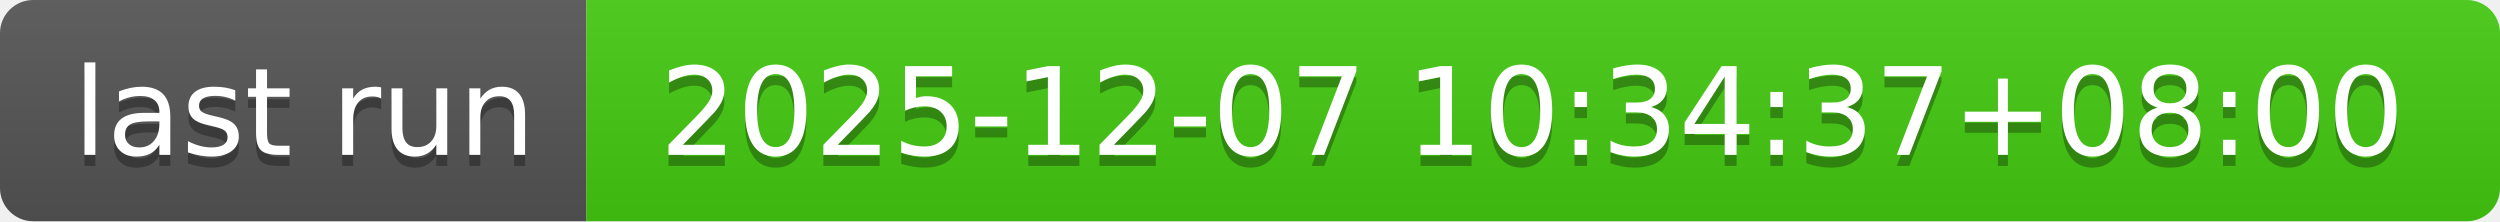
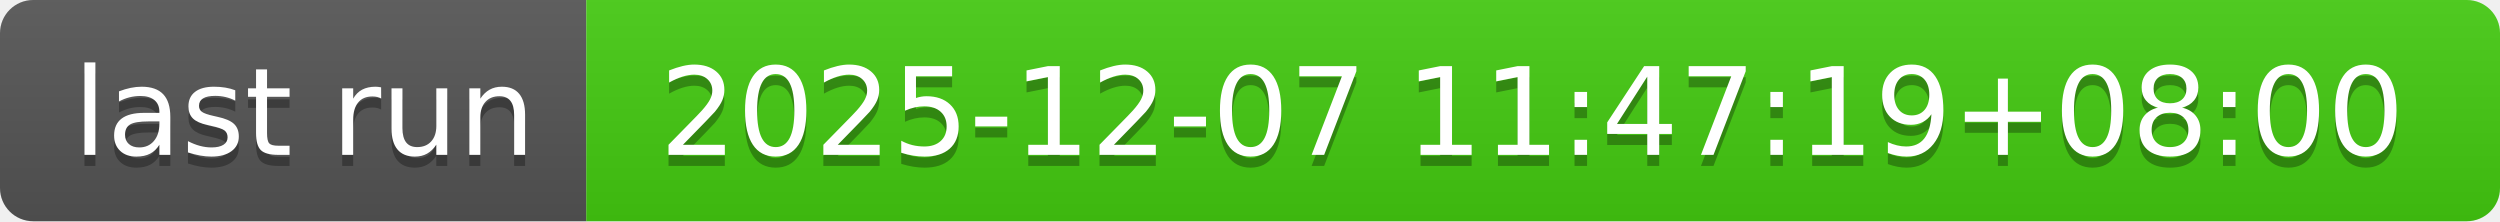
- <svg xmlns="http://www.w3.org/2000/svg" width="226" height="20" role="img" aria-label="last run: 2025-12-07 10:34:37+08:00">
+ <svg xmlns="http://www.w3.org/2000/svg" width="226" height="20" role="img" aria-label="last run: 2025-12-07 11:47:19+08:00">
  <linearGradient id="s" x2="0" y2="100%">
    <stop offset="0" stop-color="#bbb" stop-opacity=".1" />
    <stop offset="1" stop-opacity=".1" />
  </linearGradient>
  <clipPath id="r">
    <rect width="226" height="20" rx="3" fill="#fff" />
  </clipPath>
  <g clip-path="url(#r)">
    <rect width="53" height="20" fill="#555" />
    <rect x="53" width="173" height="20" fill="#4c1" />
    <rect width="226" height="20" fill="url(#s)" />
  </g>
  <g fill="#fff" text-anchor="middle" font-family="Verdana,Geneva,DejaVu Sans,sans-serif" text-rendering="geometricPrecision" font-size="110">
    <text aria-hidden="true" x="275" y="150" fill="#010101" fill-opacity=".3" transform="scale(.1)" textLength="430">last run</text>
    <text x="275" y="140" transform="scale(.1)" fill="#fff" textLength="430">last run</text>
-     <text aria-hidden="true" x="1385" y="150" fill="#010101" fill-opacity=".3" transform="scale(.1)" textLength="1630">2025-12-07 10:34:37+08:00</text>
-     <text x="1385" y="140" transform="scale(.1)" fill="#fff" textLength="1630">2025-12-07 10:34:37+08:00</text>
+     <text aria-hidden="true" x="1385" y="150" fill="#010101" fill-opacity=".3" transform="scale(.1)" textLength="1630">2025-12-07 11:47:19+08:00</text>
+     <text x="1385" y="140" transform="scale(.1)" fill="#fff" textLength="1630">2025-12-07 11:47:19+08:00</text>
  </g>
</svg>
